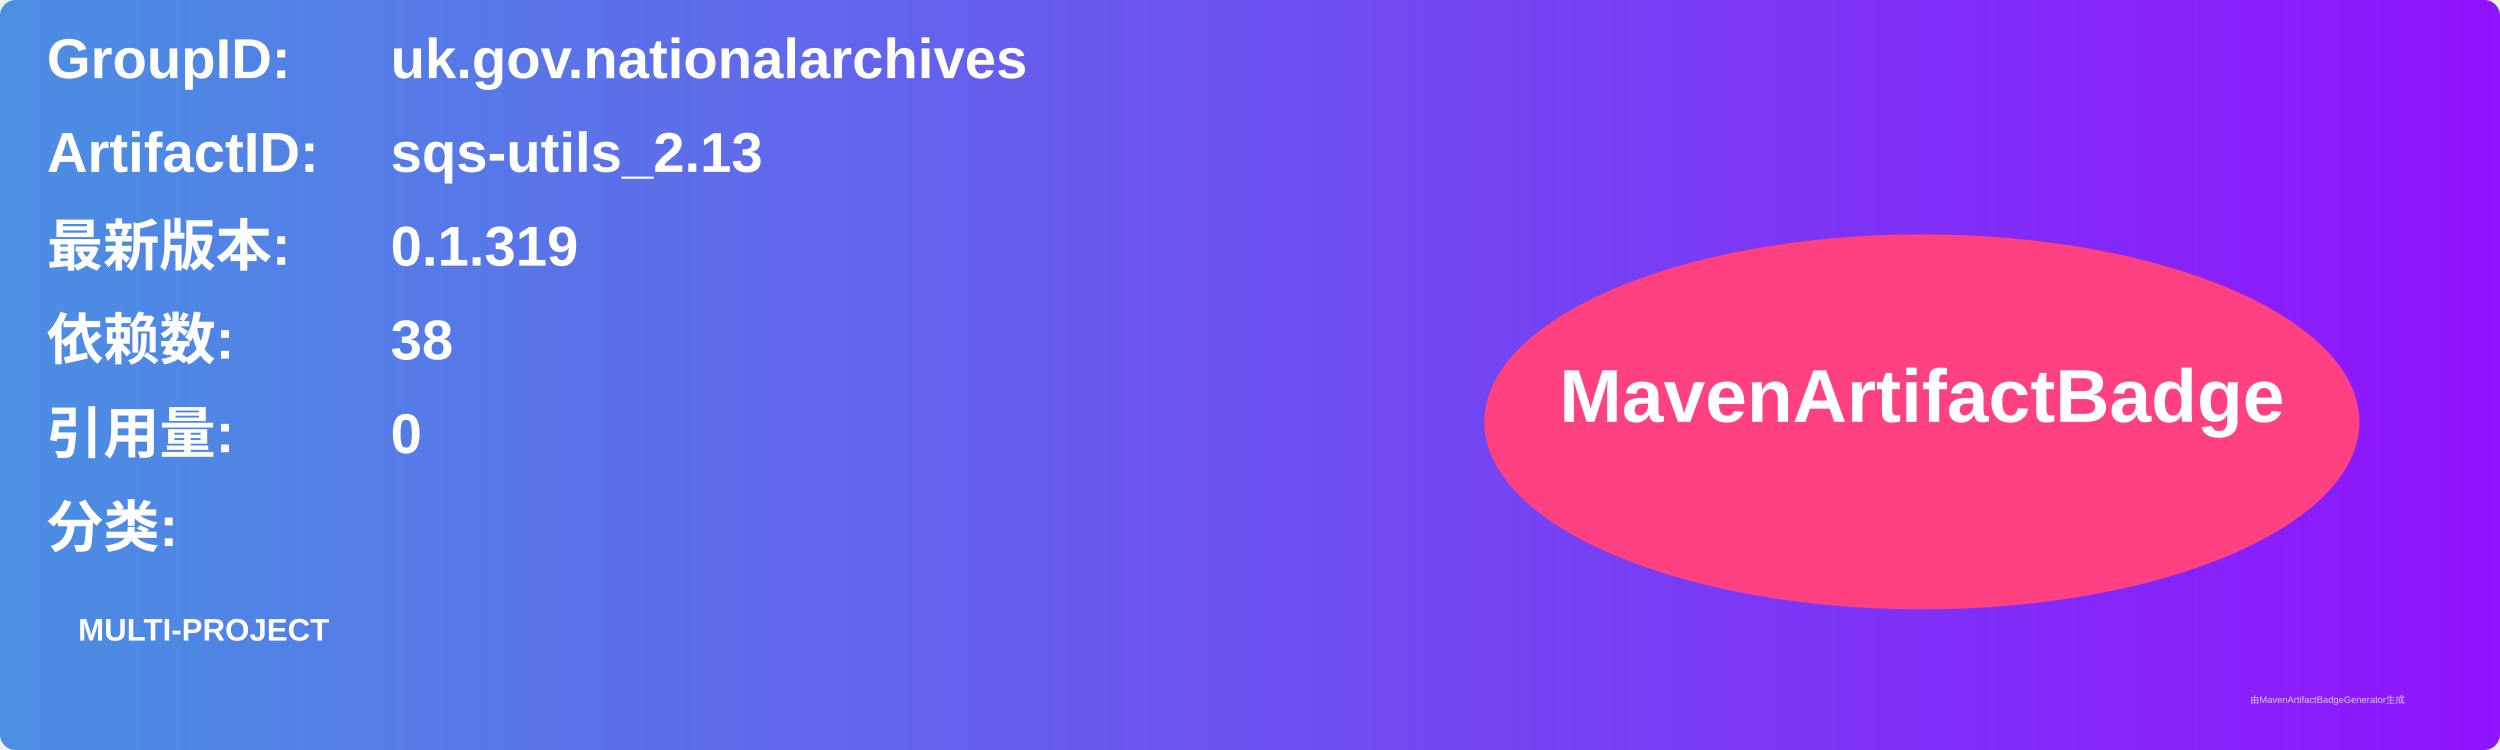
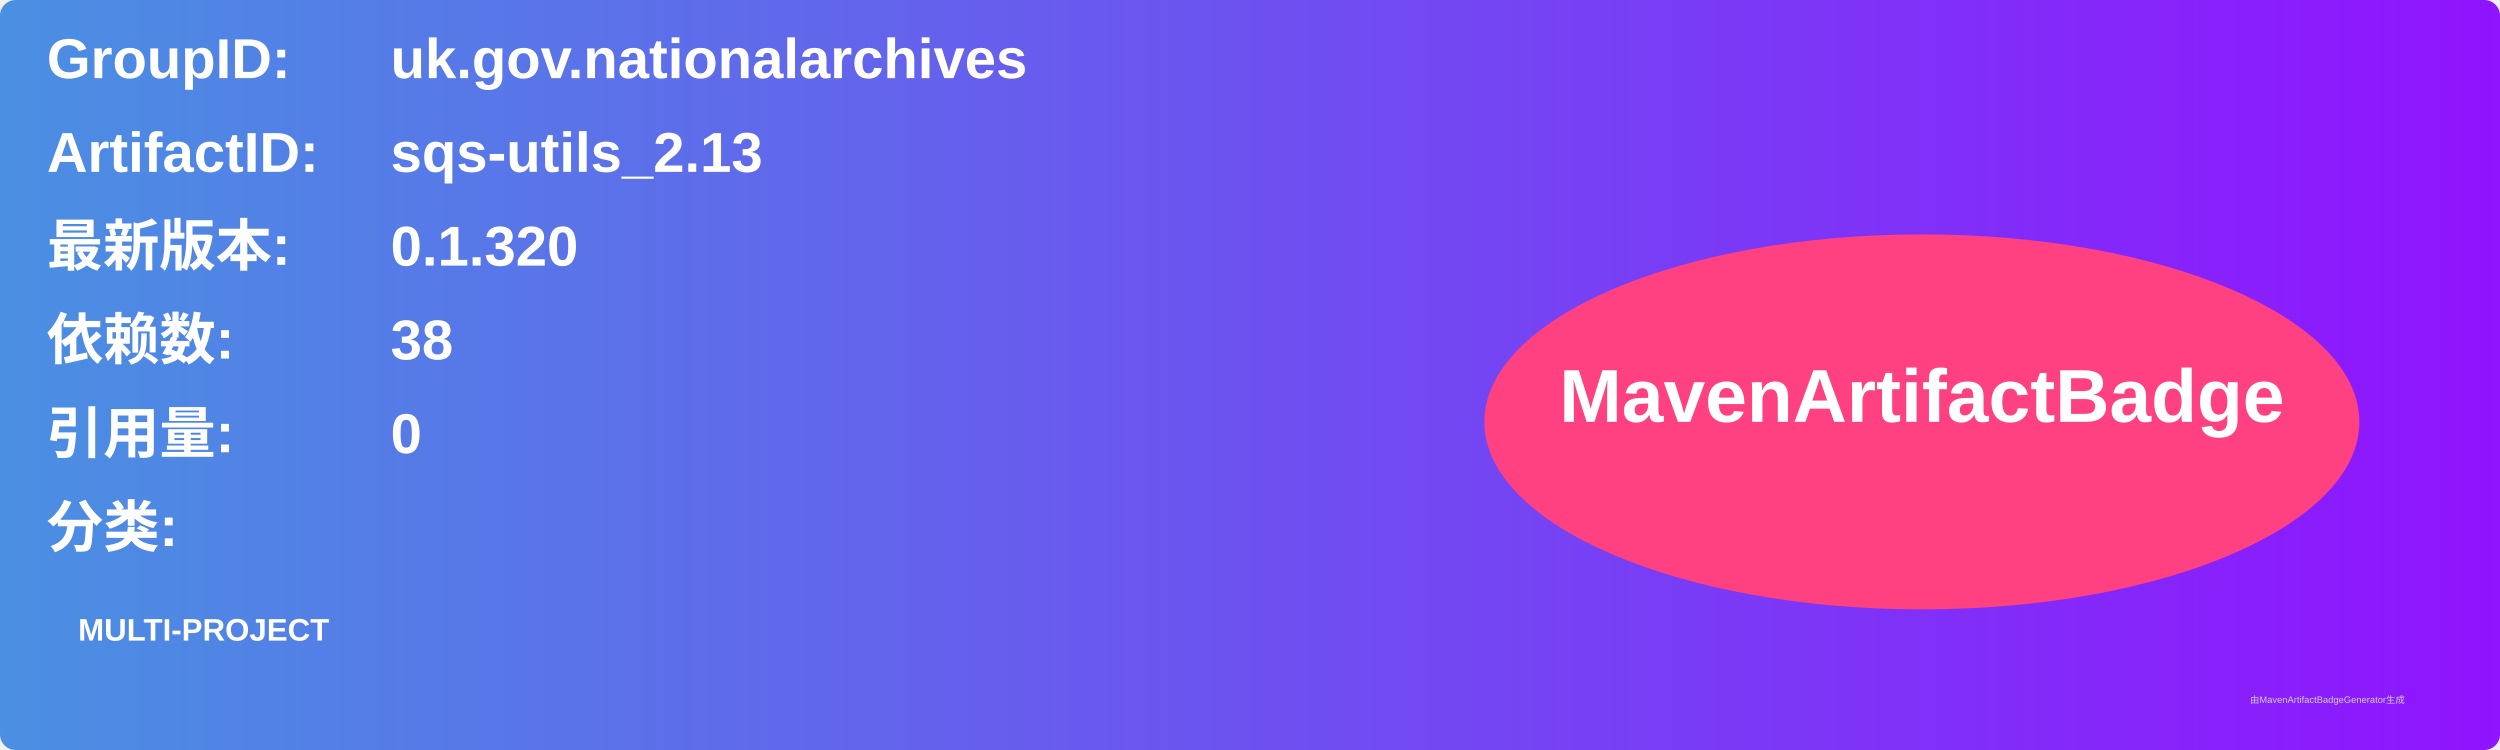
<svg xmlns="http://www.w3.org/2000/svg" width="800" height="240" viewBox="0 0 800 240">
  <linearGradient id="grad" x1="0%" y1="0%" x2="100%" y2="0%">
    <stop offset="0%" stop-color="#4a90e2" />
    <stop offset="100%" stop-color="#9013fe" />
  </linearGradient>
  <rect width="100%" height="100%" rx="5" ry="5" fill="url(#grad)" />
  <g transform="translate(15, 15)">
    <text x="0" y="10" font-family="Arial" font-size="18" fill="white" font-weight="bold" width="260">GroupID:</text>
    <text x="110" y="10" font-family="Arial" font-size="18" fill="white" font-weight="bold" width="460">uk.gov.nationalarchives</text>
    <text x="0" y="40" font-family="Arial" font-size="18" fill="white" font-weight="bold" width="260">ArtifactID:</text>
    <text x="110" y="40" font-family="Arial" font-size="18" fill="white" font-weight="bold" width="460">sqs-utils_2.13</text>
    <text x="0" y="70" font-family="Arial" font-size="18" fill="white" font-weight="bold">最新版本:</text>
    <text x="110" y="70" font-family="Arial" font-size="18" fill="white" font-weight="bold">
-       <tspan font-weight="bold">0.1.319</tspan>
+       <tspan font-weight="bold">0.1.320</tspan>
    </text>
    <text x="0" y="100" font-family="Arial" font-size="18" fill="white" font-weight="bold">依赖数: </text>
    <text x="110" y="100" font-family="Arial" font-size="18" fill="white">
      <tspan font-weight="bold">38</tspan>
    </text>
    <text x="0" y="130" font-family="Arial" font-size="18" fill="white" font-weight="bold">引用量: </text>
    <text x="110" y="130" font-family="Arial" font-size="18" fill="white">
      <tspan font-weight="bold">0</tspan>
    </text>
    <text x="0" y="160" font-family="Arial" font-size="18" fill="white" font-weight="bold">分类:</text>
    <text x="10" y="190" font-family="Arial" font-size="10" fill="white">
      <tspan font-weight="bold">MULTI-PROJECT</tspan>
    </text>
    <ellipse cx="600" cy="120" rx="140" ry="60" fill="#ff4081" />
    <text x="600" y="120" text-anchor="middle" font-family="Arial" font-size="24" fill="white" font-weight="bold">MavenArtifactBadge</text>
  </g>
  <text x="720" y="225" font-family="Arial" font-size="3" fill="#d0d0d0">由MavenArtifactBadgeGenerator生成</text>
</svg>
